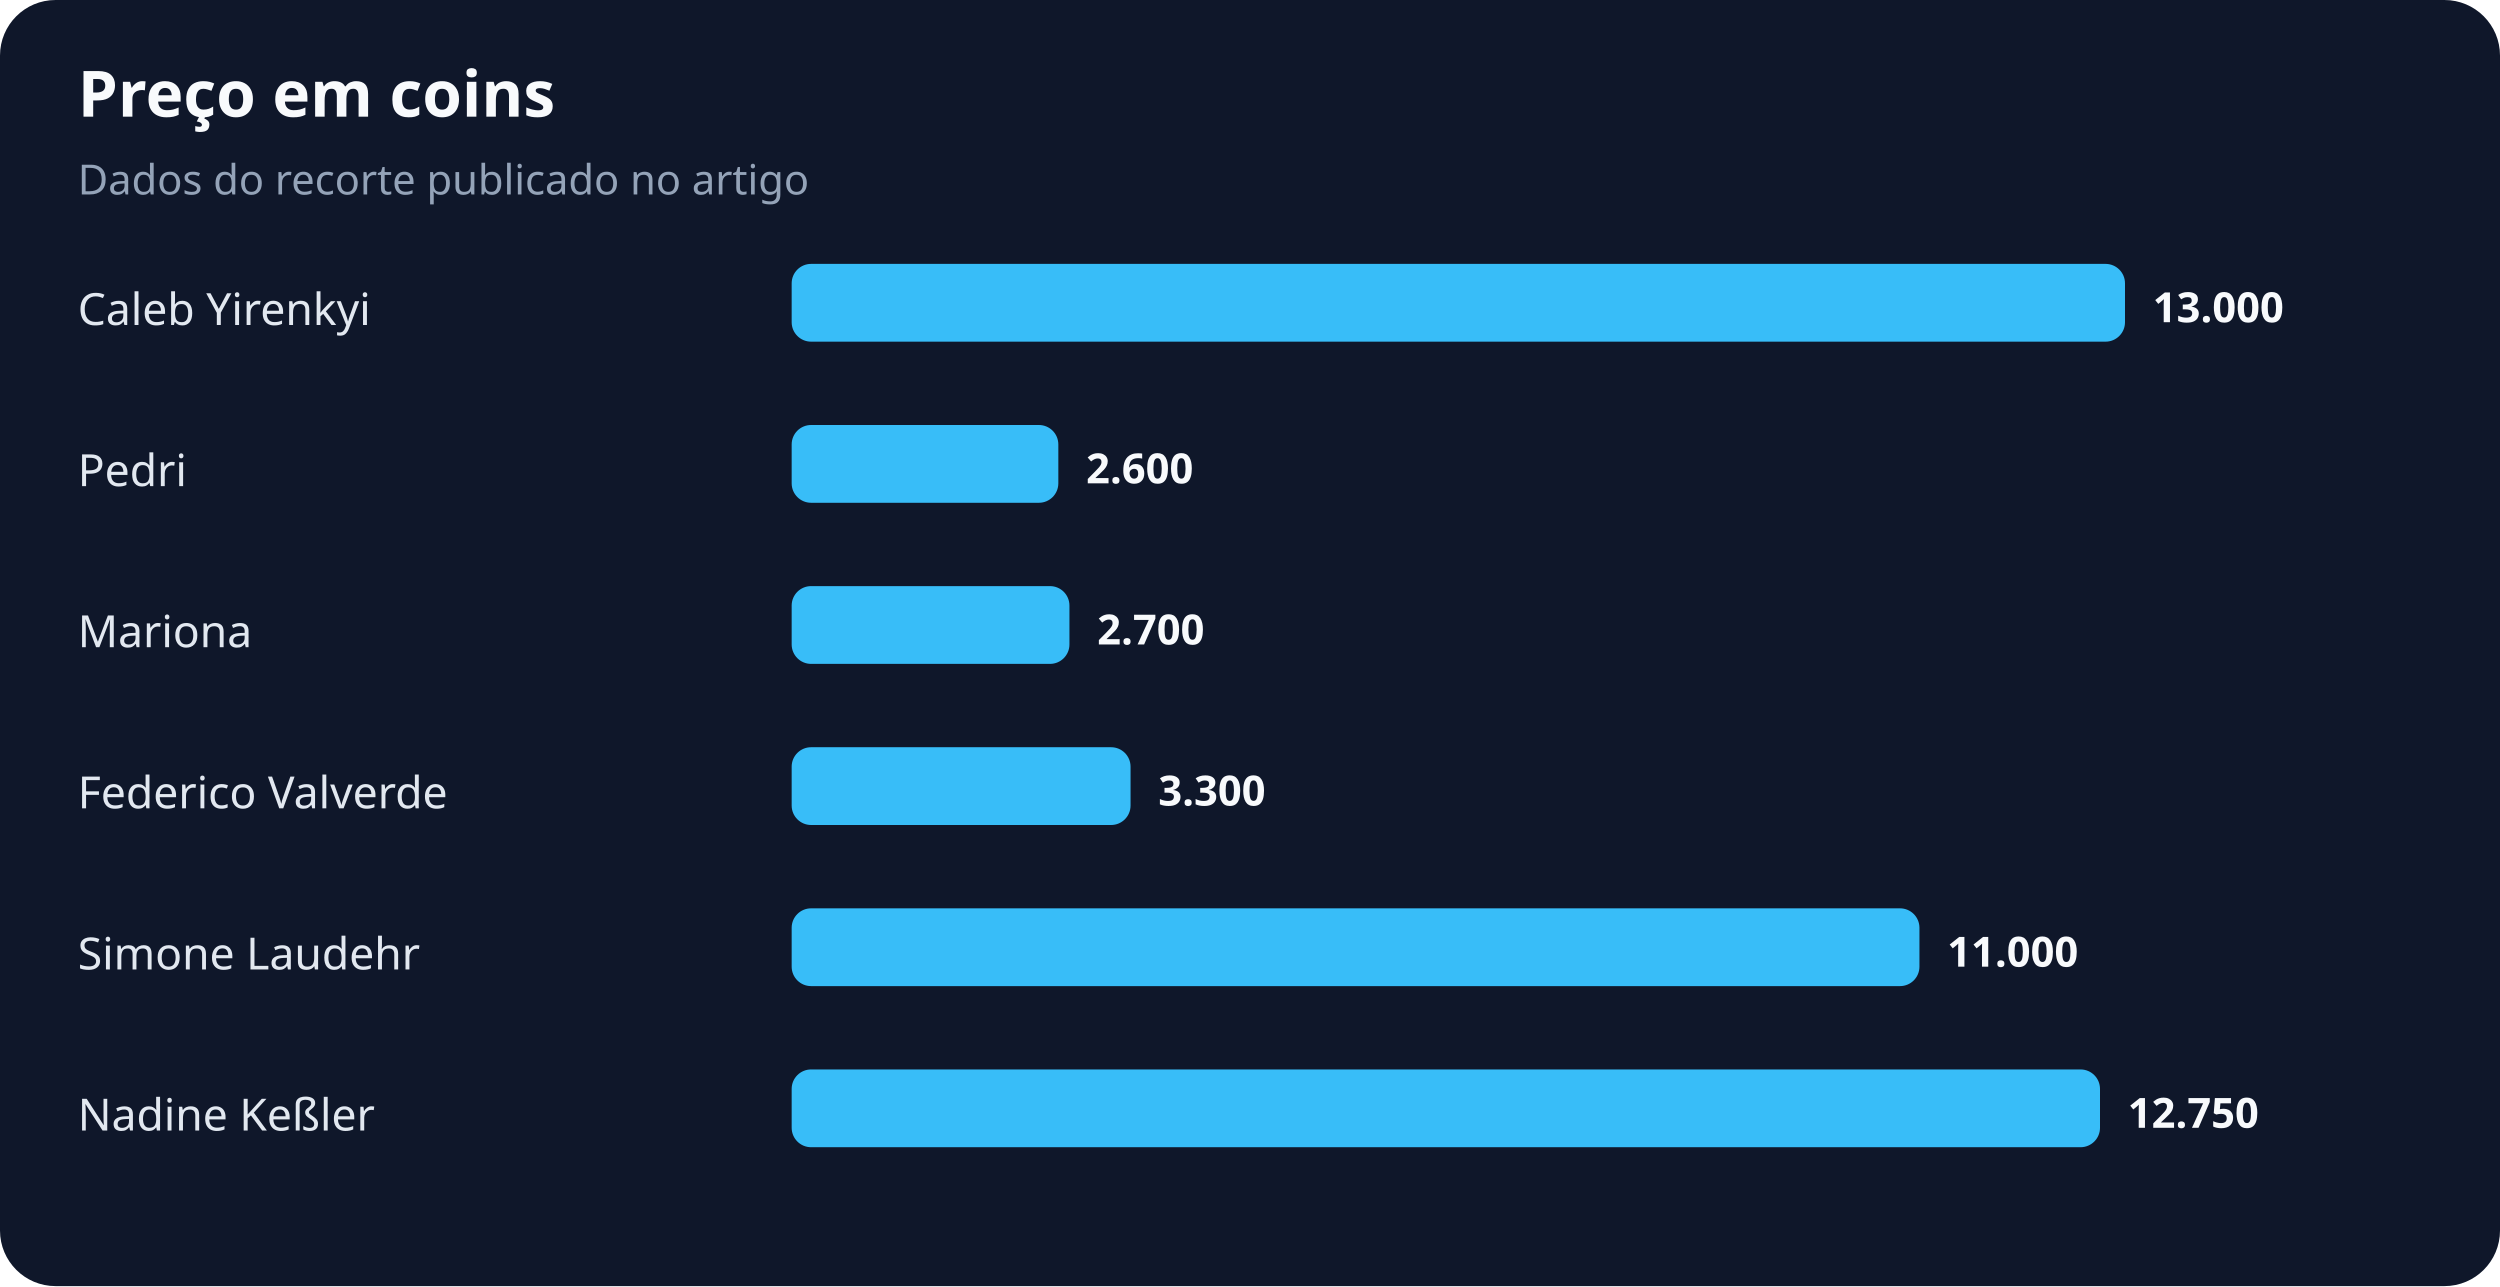
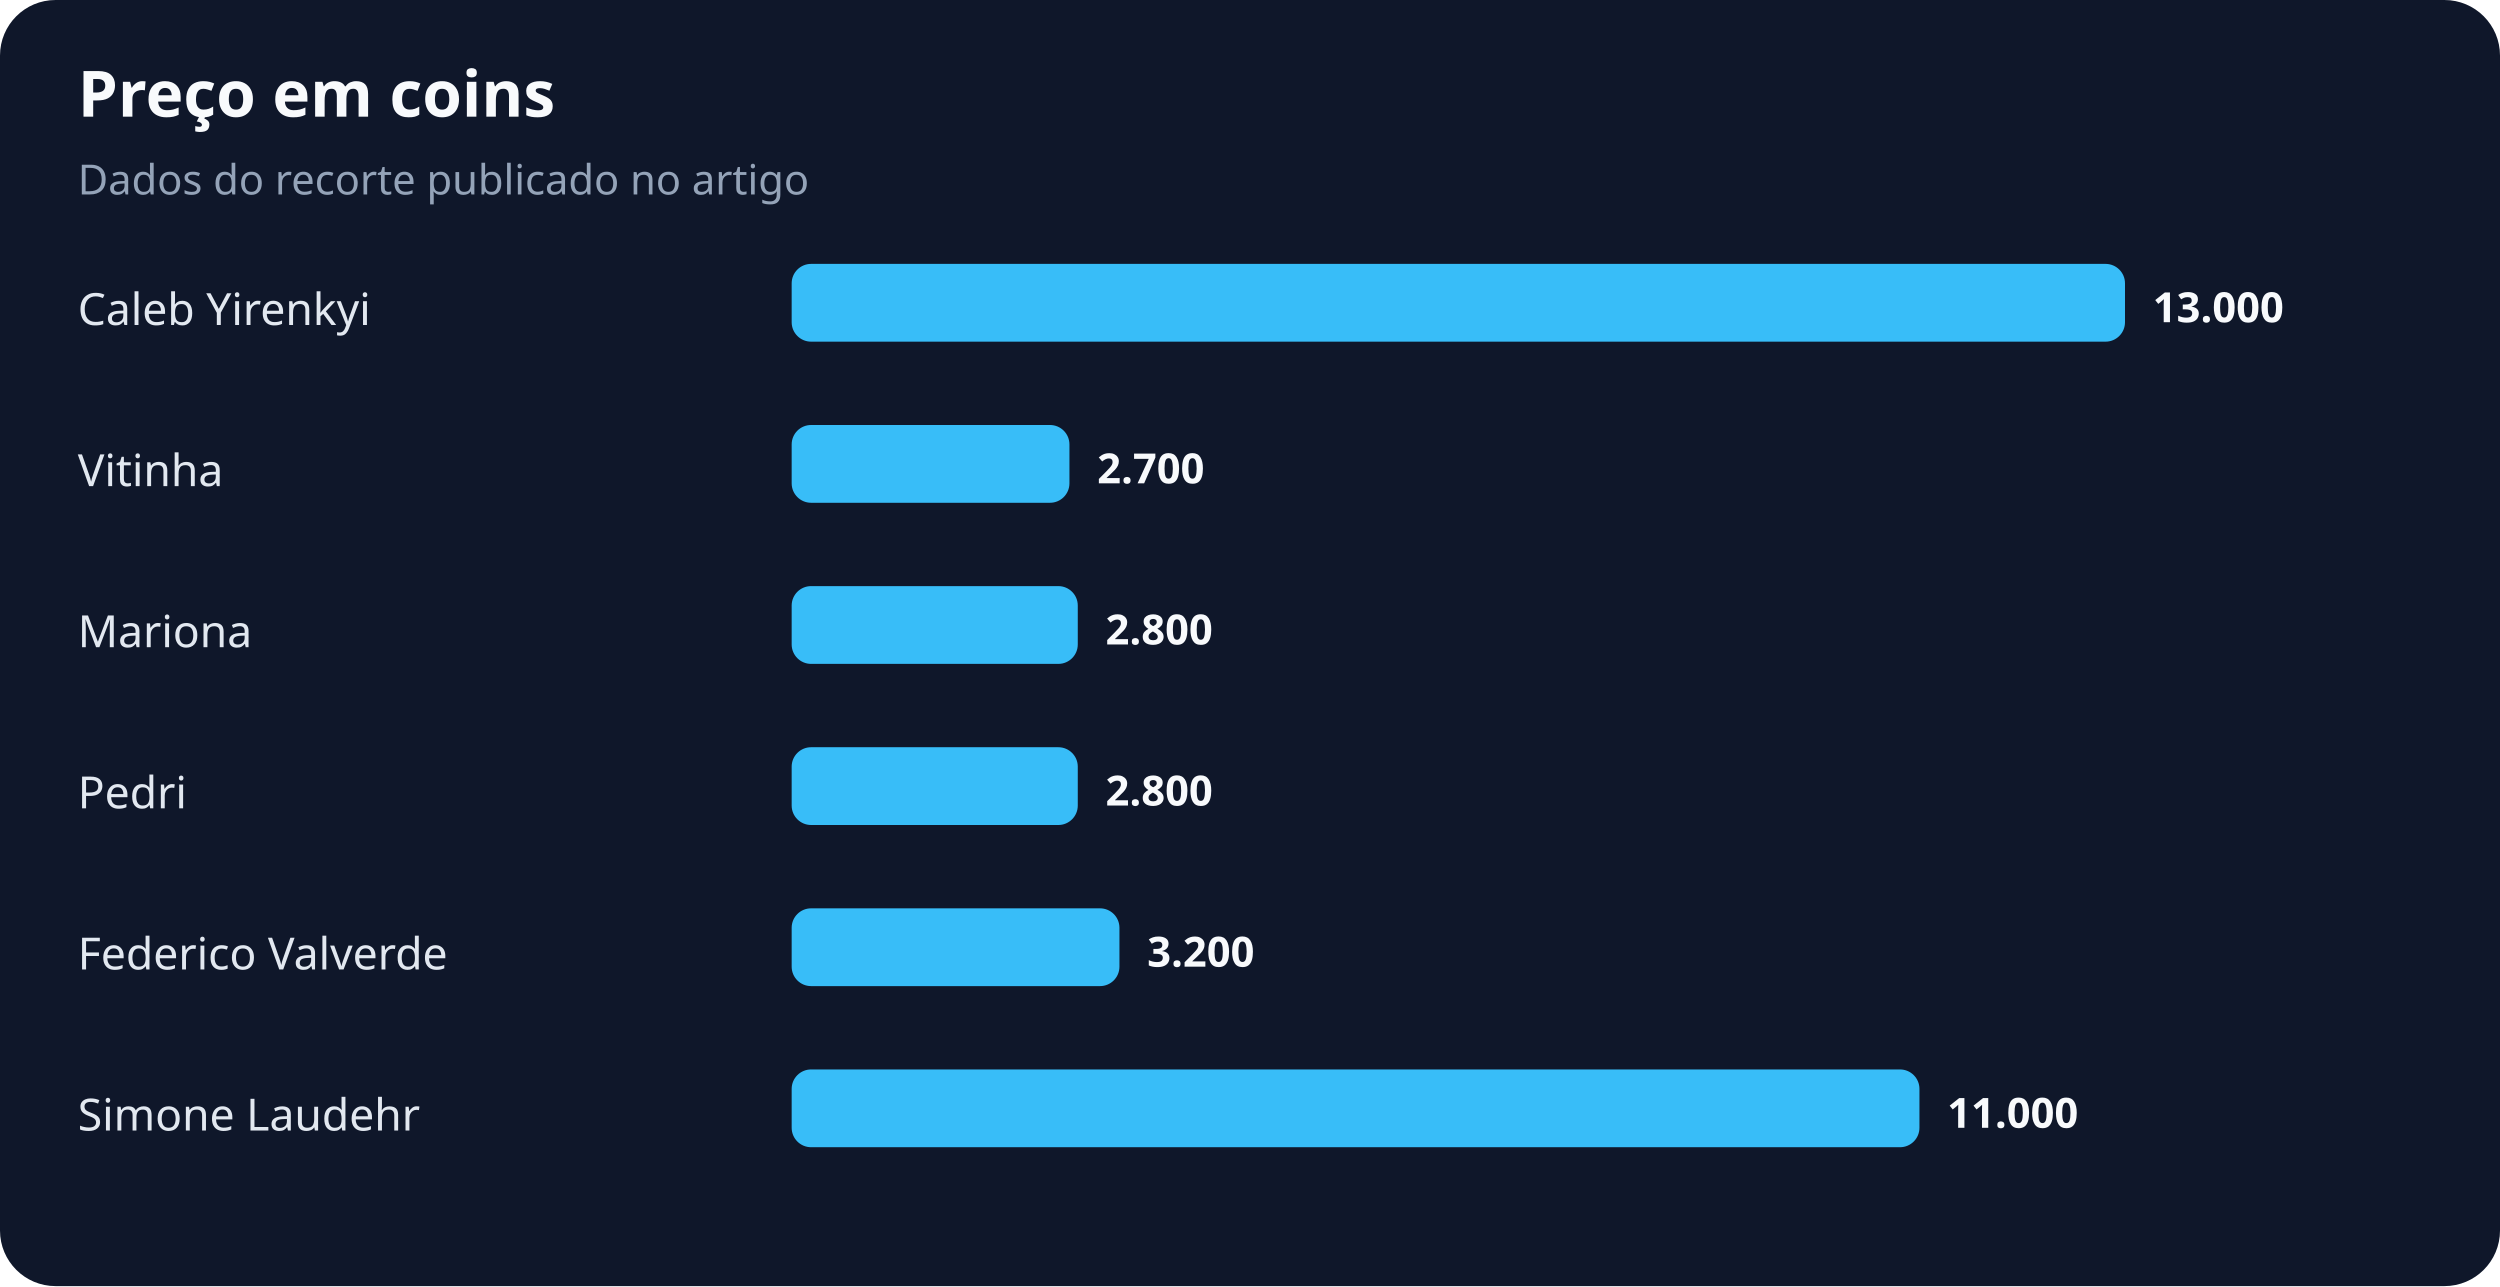
<svg xmlns="http://www.w3.org/2000/svg" width="900" height="463" viewBox="0 0 900 463" role="img" aria-labelledby="title desc">
  <rect width="100%" height="100%" rx="20" fill="#0f172a" />
  <text x="28" y="42" fill="#f8fafc" font-family="system-ui,sans-serif" font-size="23" font-weight="700">Preço em coins</text>
  <text x="28" y="70" fill="#94a3b8" font-family="system-ui,sans-serif" font-size="15">Dados do recorte publicado no artigo</text>
  <text x="28" y="117" fill="#e2e8f0" font-family="system-ui,sans-serif" font-size="16">Caleb Yirenkyi</text>
  <rect x="285" y="95" width="480" height="28" rx="7" fill="#38bdf8" />
  <text x="775" y="116" fill="#f8fafc" font-family="system-ui,sans-serif" font-size="15" font-weight="700">13.000</text>
-   <text x="28" y="175" fill="#e2e8f0" font-family="system-ui,sans-serif" font-size="16">Pedri</text>
-   <rect x="285" y="153" width="96" height="28" rx="7" fill="#38bdf8" />
-   <text x="391" y="174" fill="#f8fafc" font-family="system-ui,sans-serif" font-size="15" font-weight="700">2.600</text>
+   <text x="28" y="175" fill="#e2e8f0" font-family="system-ui,sans-serif" font-size="16">Vitinha</text>
+   <rect x="285" y="153" width="100" height="28" rx="7" fill="#38bdf8" />
+   <text x="395" y="174" fill="#f8fafc" font-family="system-ui,sans-serif" font-size="15" font-weight="700">2.700</text>
  <text x="28" y="233" fill="#e2e8f0" font-family="system-ui,sans-serif" font-size="16">Mariona</text>
-   <rect x="285" y="211" width="100" height="28" rx="7" fill="#38bdf8" />
-   <text x="395" y="232" fill="#f8fafc" font-family="system-ui,sans-serif" font-size="15" font-weight="700">2.700</text>
-   <text x="28" y="291" fill="#e2e8f0" font-family="system-ui,sans-serif" font-size="16">Federico Valverde</text>
-   <rect x="285" y="269" width="122" height="28" rx="7" fill="#38bdf8" />
-   <text x="417" y="290" fill="#f8fafc" font-family="system-ui,sans-serif" font-size="15" font-weight="700">3.300</text>
-   <text x="28" y="349" fill="#e2e8f0" font-family="system-ui,sans-serif" font-size="16">Simone Laudehr</text>
-   <rect x="285" y="327" width="406" height="28" rx="7" fill="#38bdf8" />
-   <text x="701" y="348" fill="#f8fafc" font-family="system-ui,sans-serif" font-size="15" font-weight="700">11.000</text>
-   <text x="28" y="407" fill="#e2e8f0" font-family="system-ui,sans-serif" font-size="16">Nadine Keßler</text>
-   <rect x="285" y="385" width="471" height="28" rx="7" fill="#38bdf8" />
-   <text x="766" y="406" fill="#f8fafc" font-family="system-ui,sans-serif" font-size="15" font-weight="700">12.750</text>
+   <rect x="285" y="211" width="103" height="28" rx="7" fill="#38bdf8" />
+   <text x="398" y="232" fill="#f8fafc" font-family="system-ui,sans-serif" font-size="15" font-weight="700">2.800</text>
+   <text x="28" y="291" fill="#e2e8f0" font-family="system-ui,sans-serif" font-size="16">Pedri</text>
+   <rect x="285" y="269" width="103" height="28" rx="7" fill="#38bdf8" />
+   <text x="398" y="290" fill="#f8fafc" font-family="system-ui,sans-serif" font-size="15" font-weight="700">2.800</text>
+   <text x="28" y="349" fill="#e2e8f0" font-family="system-ui,sans-serif" font-size="16">Federico Valverde</text>
+   <rect x="285" y="327" width="118" height="28" rx="7" fill="#38bdf8" />
+   <text x="413" y="348" fill="#f8fafc" font-family="system-ui,sans-serif" font-size="15" font-weight="700">3.200</text>
+   <text x="28" y="407" fill="#e2e8f0" font-family="system-ui,sans-serif" font-size="16">Simone Laudehr</text>
+   <rect x="285" y="385" width="406" height="28" rx="7" fill="#38bdf8" />
+   <text x="701" y="406" fill="#f8fafc" font-family="system-ui,sans-serif" font-size="15" font-weight="700">11.000</text>
</svg>
